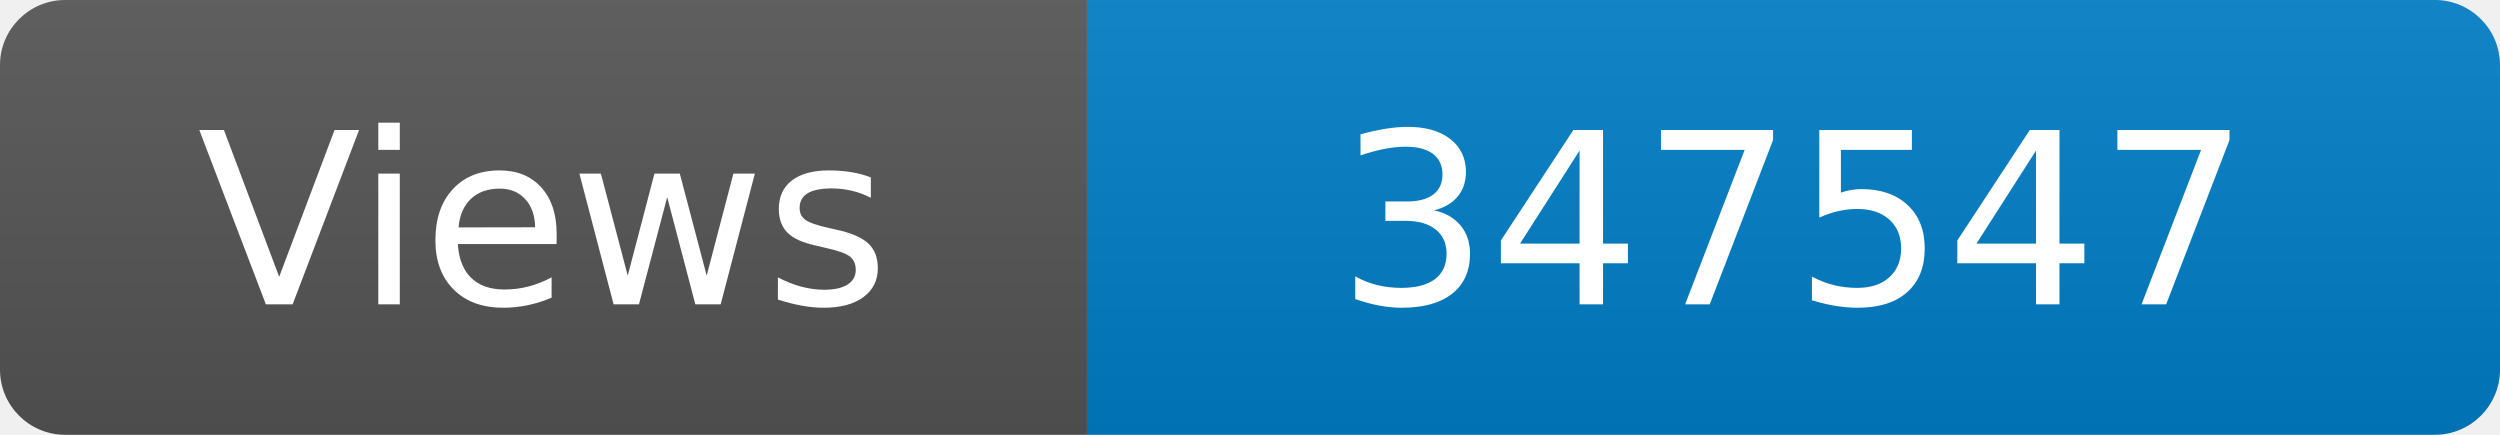
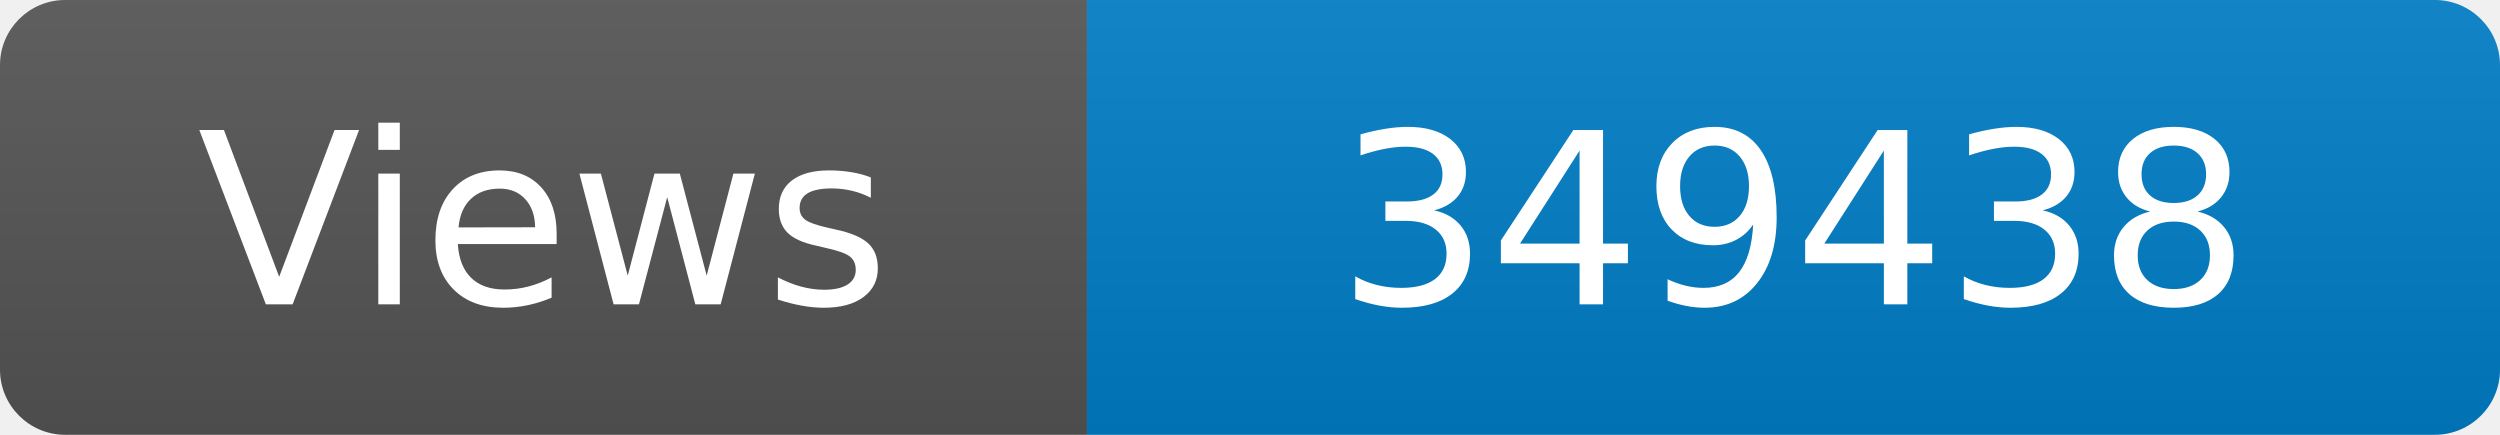
<svg xmlns="http://www.w3.org/2000/svg" width="115" height="20" role="img" aria-label="Maintained?: yes">
  <linearGradient id="s" x2="0" y2="100%">
    <stop offset="0" stop-color="#bbb" stop-opacity=".1" />
    <stop offset="1" stop-opacity=".1" />
  </linearGradient>
  <clipPath id="r">
    <rect width="115" height="20" rx="3" fill="#fff" />
  </clipPath>
  <g clip-path="url(#r)">
    <rect width="50" height="20" fill="#555" />
    <rect x="50" width="160" height="20" fill="#007ec6" />
    <rect width="115" height="20" fill="url(#s)" />
  </g>
  <g fill="#fff" text-anchor="middle" font-family="Verdana,Geneva,DejaVu Sans,sans-serif" font-size="110">
    <text x="250" y="140" transform="scale(.1)" fill="#fff">Views</text>
-     <text x="825" y="140" transform="scale(.1)" fill="#fff">347547</text>
+     <text x="825" y="140" transform="scale(.1)" fill="#fff">349438</text>
  </g>
</svg>
